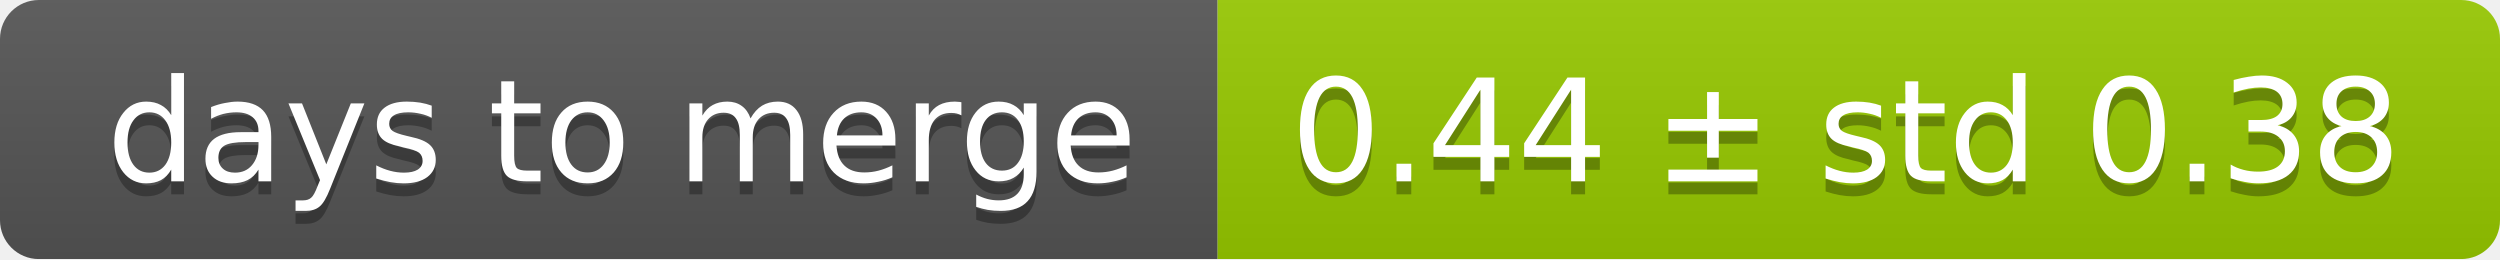
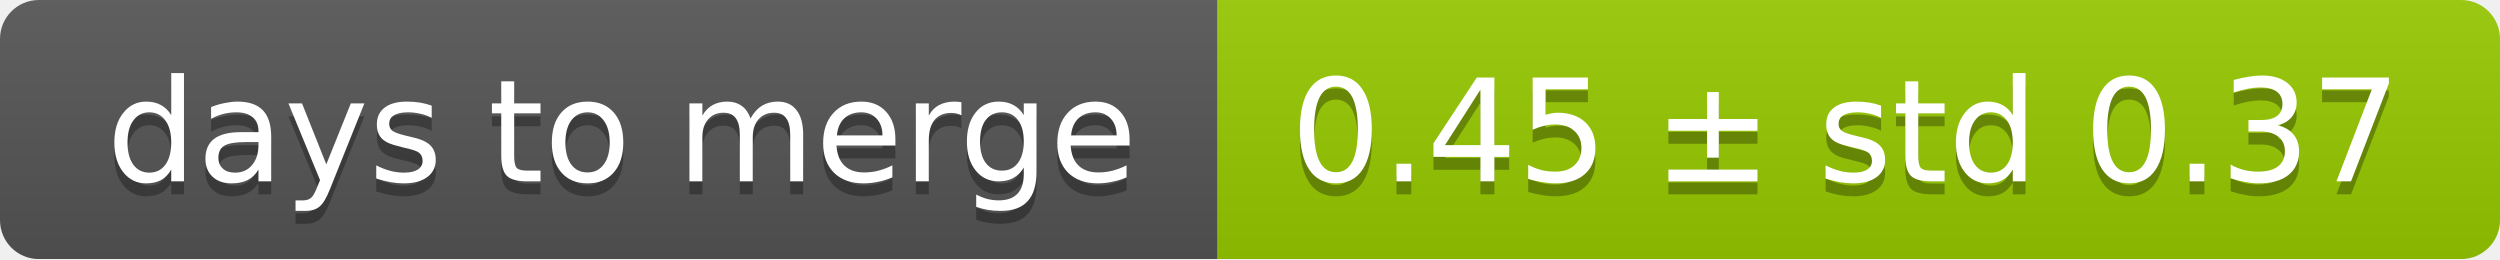
<svg xmlns="http://www.w3.org/2000/svg" width="193" height="20">
  <linearGradient id="smooth" x2="0" y2="100%">
    <stop offset="0" stop-color="#bbb" stop-opacity=".1" />
    <stop offset="1" stop-opacity=".1" />
  </linearGradient>
  <mask id="round">
    <rect width="193" height="20" rx="3" fill="#fff" />
  </mask>
  <g mask="url(#round)">
    <rect width="94" height="20" fill="#555" />
    <rect x="94" width="99" height="20" fill="#97ca00" />
    <rect width="193" height="20" fill="url(#smooth)" />
  </g>
  <g fill="#fff" text-anchor="middle" font-family="DejaVu Sans,Verdana,Geneva,sans-serif" font-size="11">
    <text x="48" y="15" fill="#010101" fill-opacity=".3">days to merge</text>
    <text x="48" y="14">days to merge</text>
-     <text x="142.5" y="15" fill="#010101" fill-opacity=".3">0.44 ± std 0.38</text>
-     <text x="142.5" y="14">0.44 ± std 0.38</text>
+     <text x="142.5" y="15" fill="#010101" fill-opacity=".3">0.45 ± std 0.37</text>
+     <text x="142.5" y="14">0.45 ± std 0.37</text>
  </g>
</svg>
